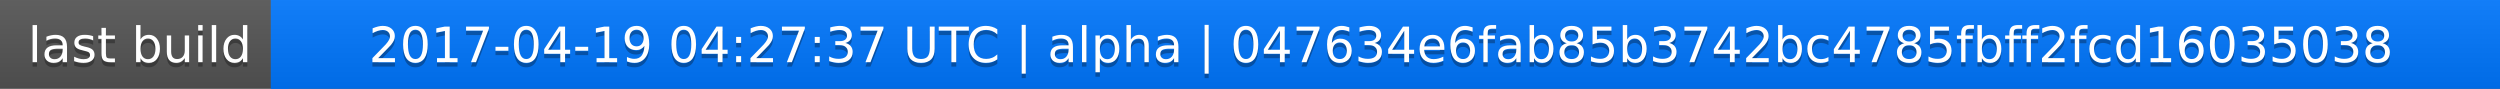
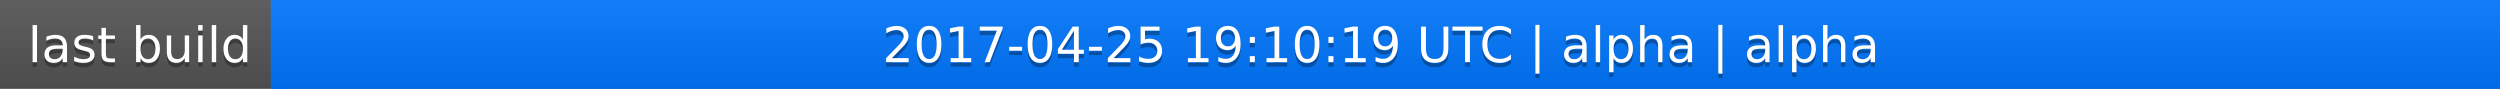
<svg xmlns="http://www.w3.org/2000/svg" width="563" height="20">
  <linearGradient id="a" x2="0" y2="100%">
    <stop offset="0" stop-color="#bbb" stop-opacity=".1" />
    <stop offset="1" stop-opacity=".1" />
  </linearGradient>
  <rect rx="0" width="563" height="20" fill="#555" />
  <rect rx="0" x="61" width="502" height="20" fill="#07f" />
  <path fill="#07f" d="M61 0h4v20h-4z" />
  <rect rx="0" width="563" height="20" fill="url(#a)" />
  <g fill="#fff" text-anchor="middle" font-family="DejaVu Sans,Verdana,Geneva,sans-serif" font-size="11">
    <text x="31.5" y="15" fill="#010101" fill-opacity=".3">last build</text>
    <text x="31.5" y="14">last build</text>
-     <text x="311" y="15" fill="#010101" fill-opacity=".3">2017-04-19 04:27:37 UTC | alpha | 047634e6fab85b3742bc4785fbff2fcd16035038</text>
-     <text x="311" y="14">2017-04-19 04:27:37 UTC | alpha | 047634e6fab85b3742bc4785fbff2fcd16035038</text>
+     <text x="311" y="15" fill="#010101" fill-opacity=".3">2017-04-25 19:10:19 UTC | alpha | alpha</text>
+     <text x="311" y="14">2017-04-25 19:10:19 UTC | alpha | alpha</text>
  </g>
</svg>
